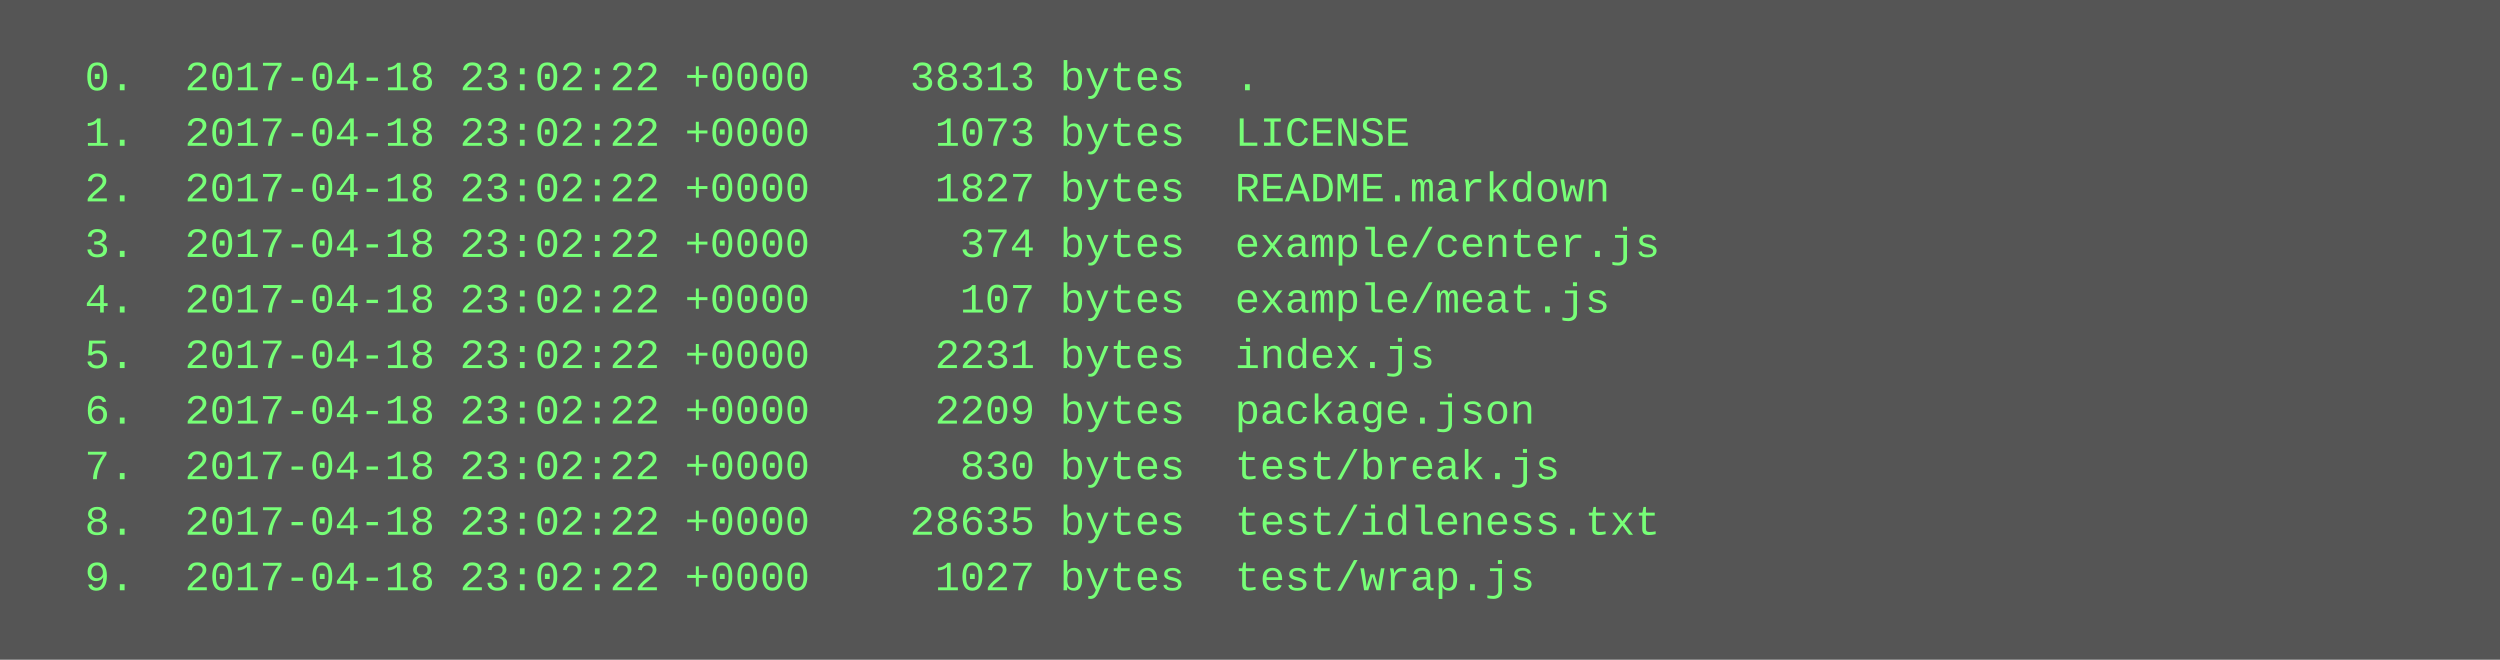
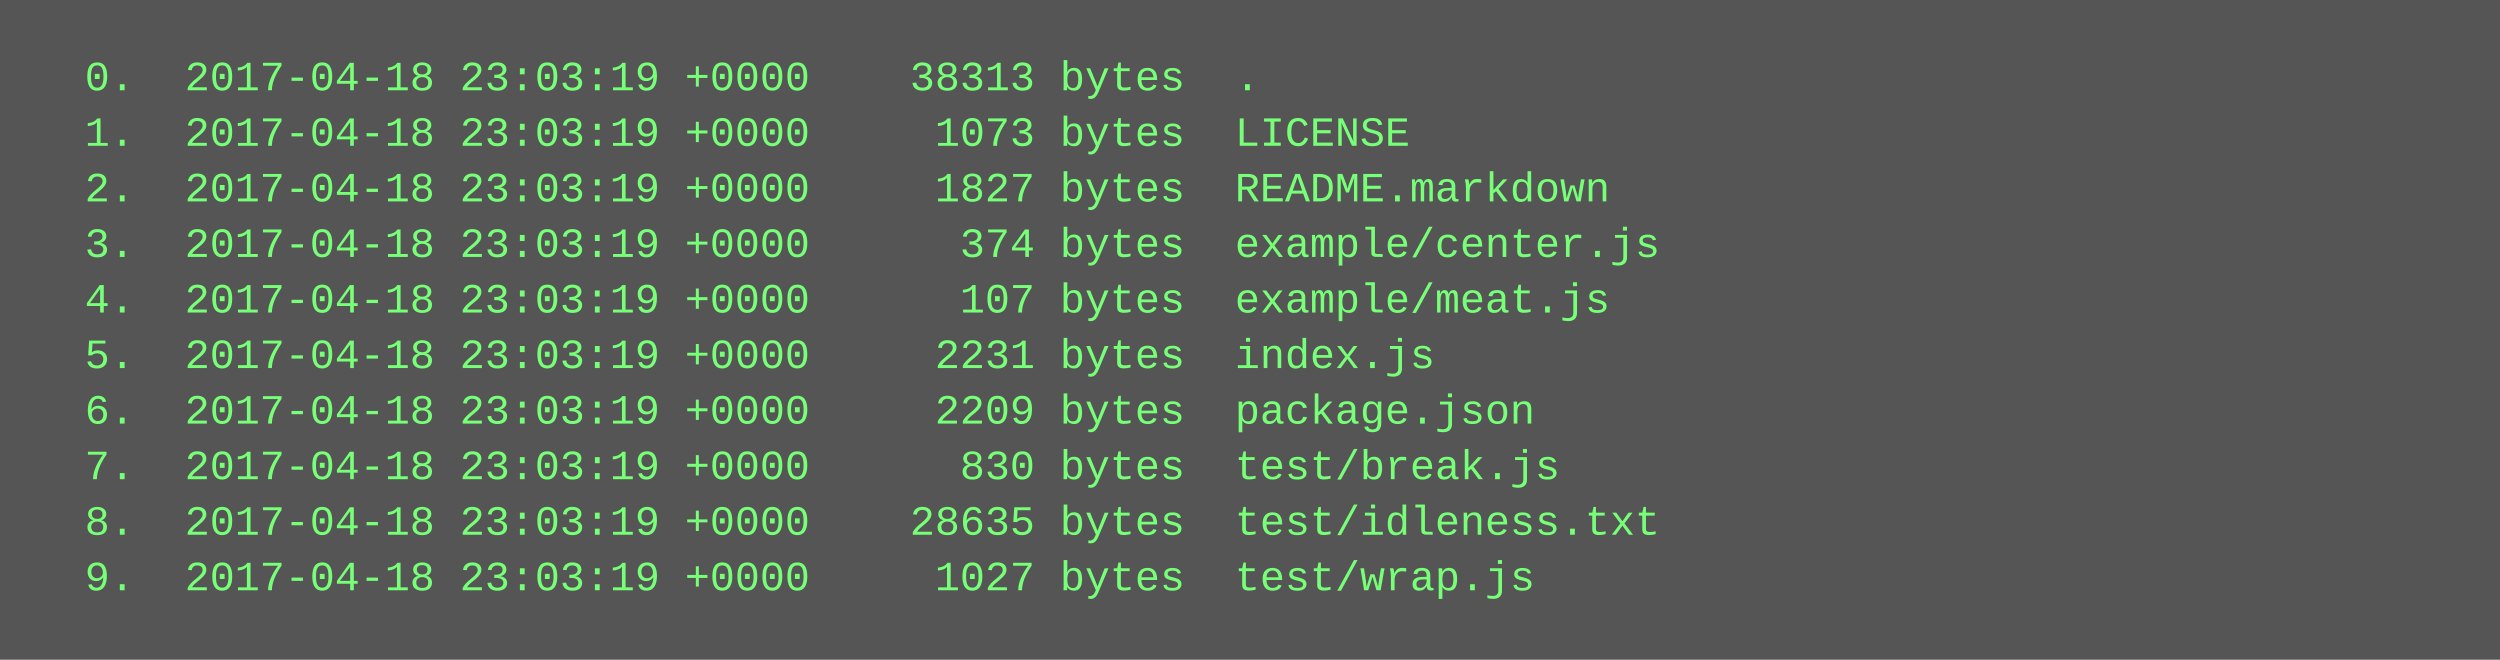
<svg xmlns="http://www.w3.org/2000/svg" height="190" width="720">
  <rect height="190" fill="#555" width="720" />
  <text fill="#7f7" font-family="Courier New" font-size="12" xml:space="preserve">
-     <tspan x="10" y="26">  0.  2017-04-18 23:02:22 +0000    38313 bytes  .</tspan>
-     <tspan x="10" y="42">  1.  2017-04-18 23:02:22 +0000     1073 bytes  LICENSE</tspan>
-     <tspan x="10" y="58">  2.  2017-04-18 23:02:22 +0000     1827 bytes  README.markdown</tspan>
-     <tspan x="10" y="74">  3.  2017-04-18 23:02:22 +0000      374 bytes  example/center.js</tspan>
-     <tspan x="10" y="90">  4.  2017-04-18 23:02:22 +0000      107 bytes  example/meat.js</tspan>
-     <tspan x="10" y="106">  5.  2017-04-18 23:02:22 +0000     2231 bytes  index.js</tspan>
-     <tspan x="10" y="122">  6.  2017-04-18 23:02:22 +0000     2209 bytes  package.json</tspan>
-     <tspan x="10" y="138">  7.  2017-04-18 23:02:22 +0000      830 bytes  test/break.js</tspan>
-     <tspan x="10" y="154">  8.  2017-04-18 23:02:22 +0000    28635 bytes  test/idleness.txt</tspan>
-     <tspan x="10" y="170">  9.  2017-04-18 23:02:22 +0000     1027 bytes  test/wrap.js</tspan>
+     <tspan x="10" y="26">  0.  2017-04-18 23:03:19 +0000    38313 bytes  .</tspan>
+     <tspan x="10" y="42">  1.  2017-04-18 23:03:19 +0000     1073 bytes  LICENSE</tspan>
+     <tspan x="10" y="58">  2.  2017-04-18 23:03:19 +0000     1827 bytes  README.markdown</tspan>
+     <tspan x="10" y="74">  3.  2017-04-18 23:03:19 +0000      374 bytes  example/center.js</tspan>
+     <tspan x="10" y="90">  4.  2017-04-18 23:03:19 +0000      107 bytes  example/meat.js</tspan>
+     <tspan x="10" y="106">  5.  2017-04-18 23:03:19 +0000     2231 bytes  index.js</tspan>
+     <tspan x="10" y="122">  6.  2017-04-18 23:03:19 +0000     2209 bytes  package.json</tspan>
+     <tspan x="10" y="138">  7.  2017-04-18 23:03:19 +0000      830 bytes  test/break.js</tspan>
+     <tspan x="10" y="154">  8.  2017-04-18 23:03:19 +0000    28635 bytes  test/idleness.txt</tspan>
+     <tspan x="10" y="170">  9.  2017-04-18 23:03:19 +0000     1027 bytes  test/wrap.js</tspan>
  </text>
</svg>
